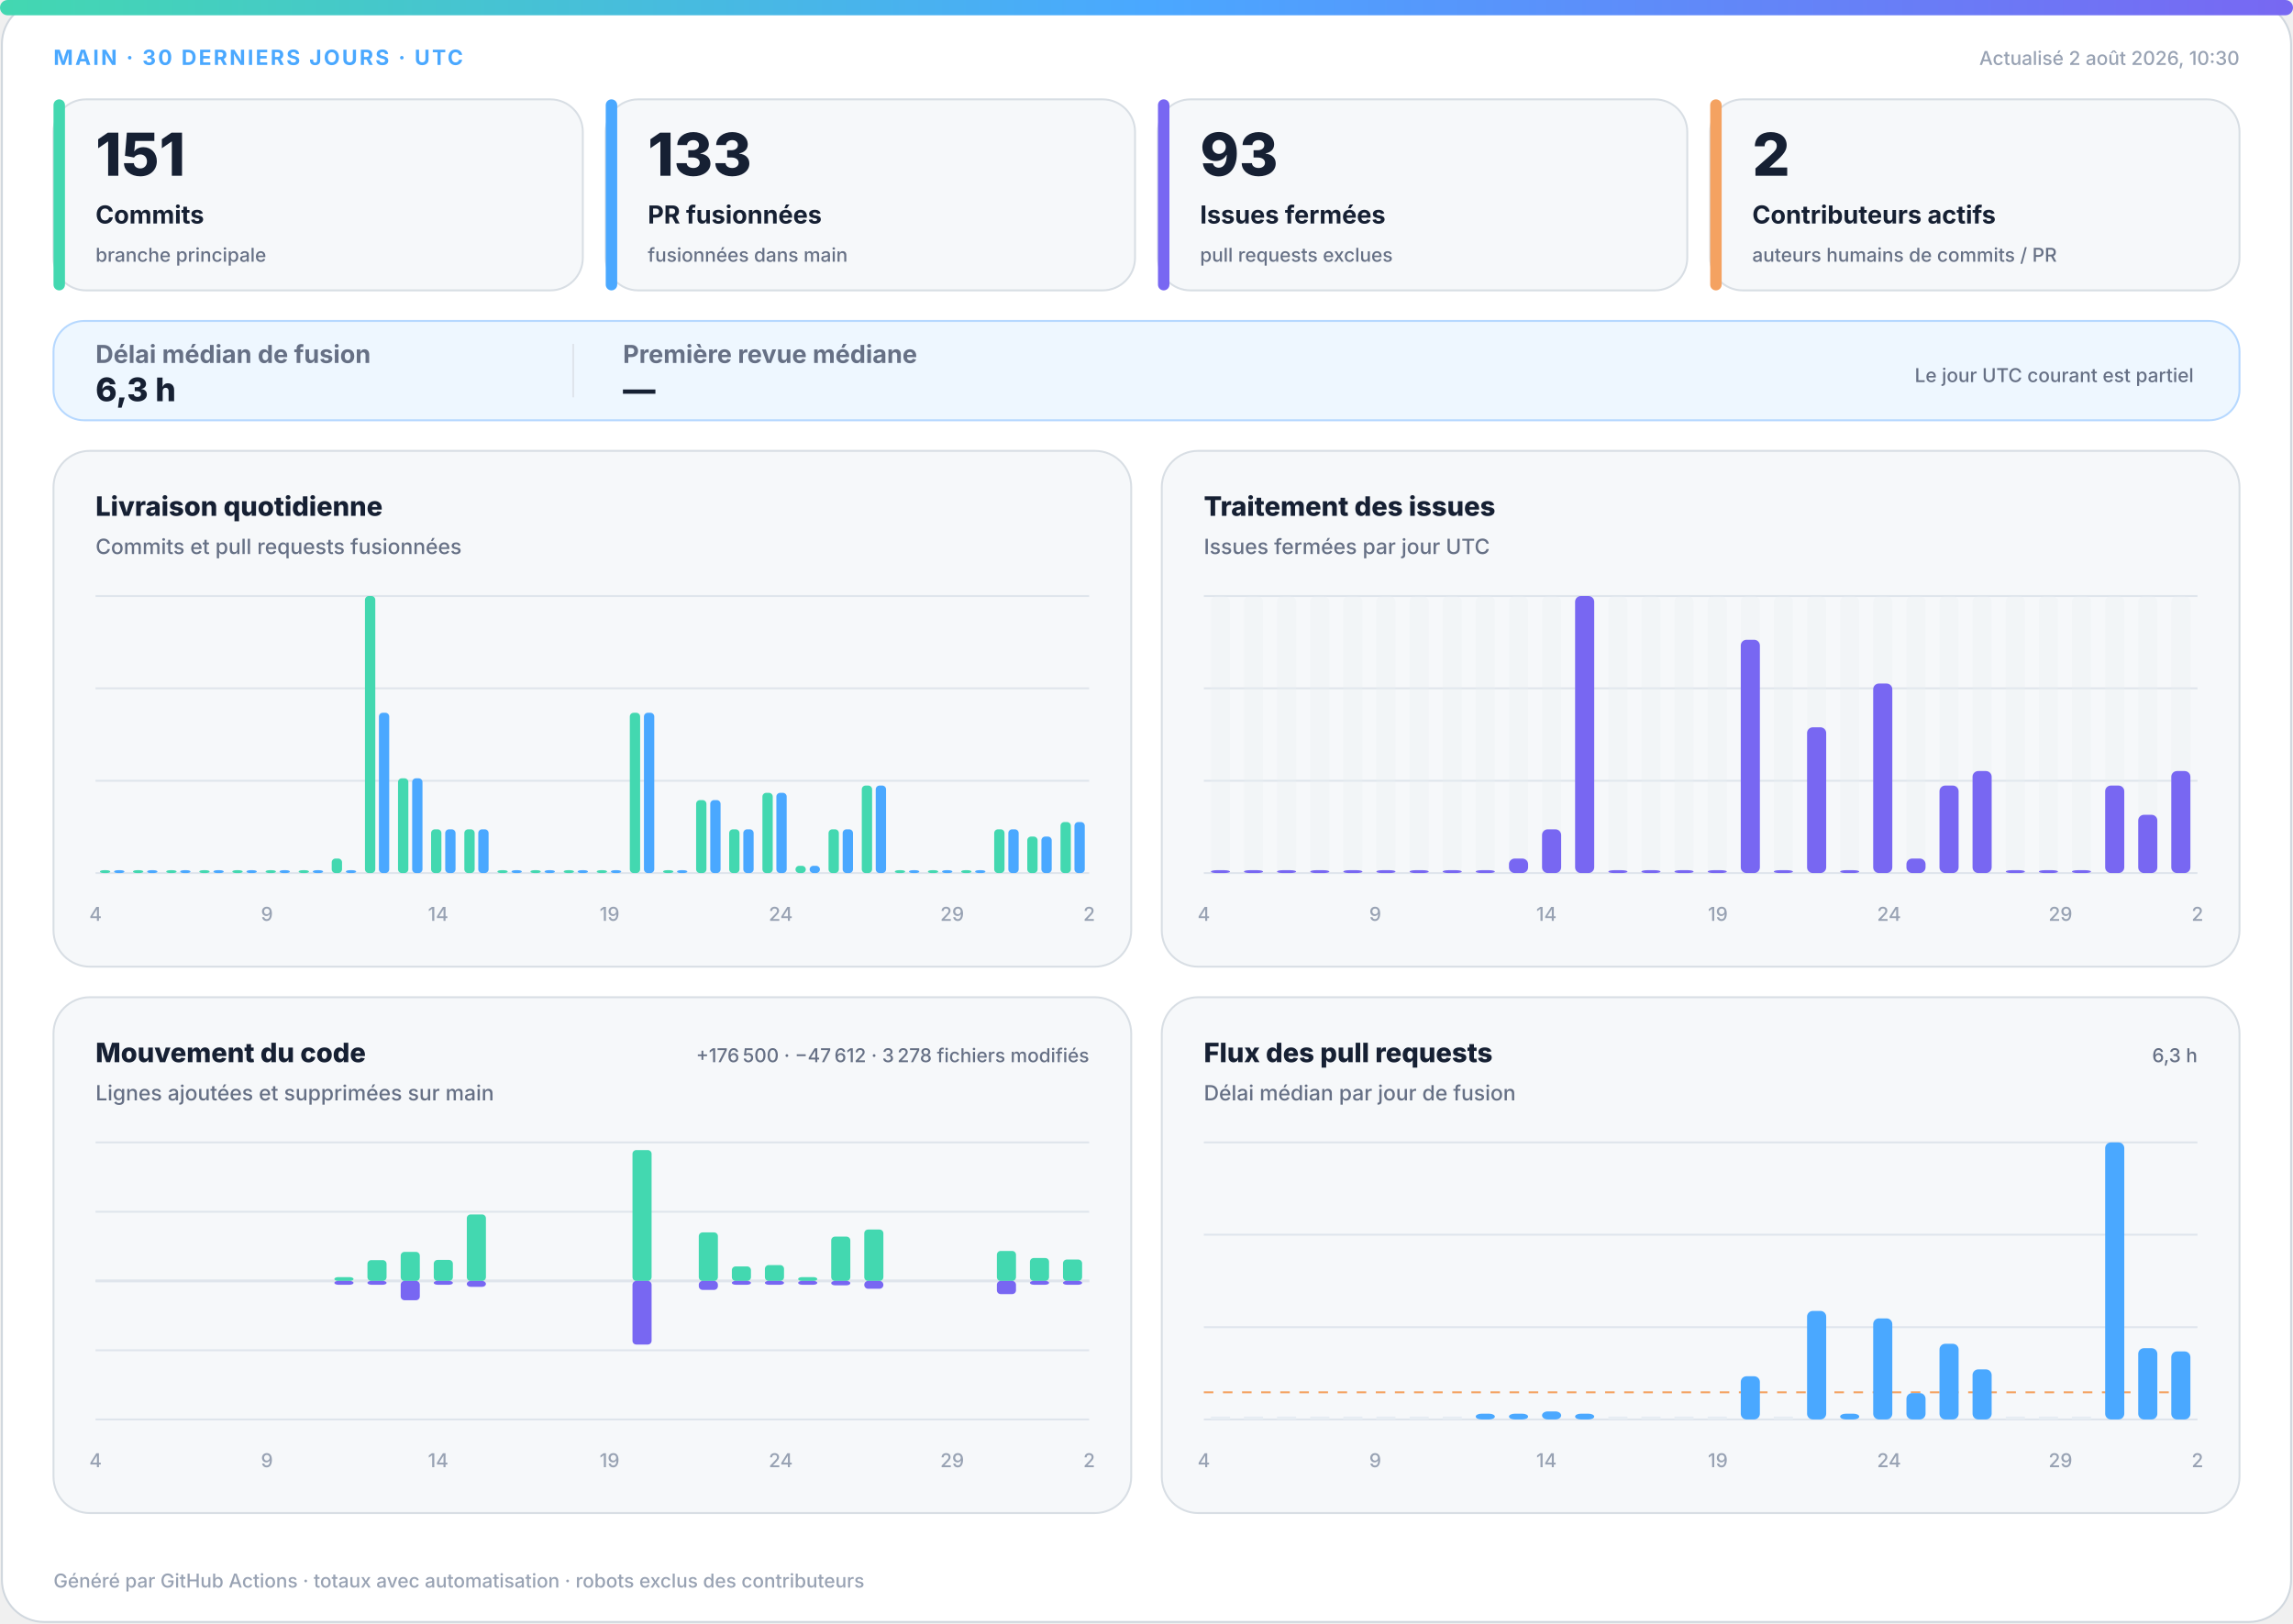
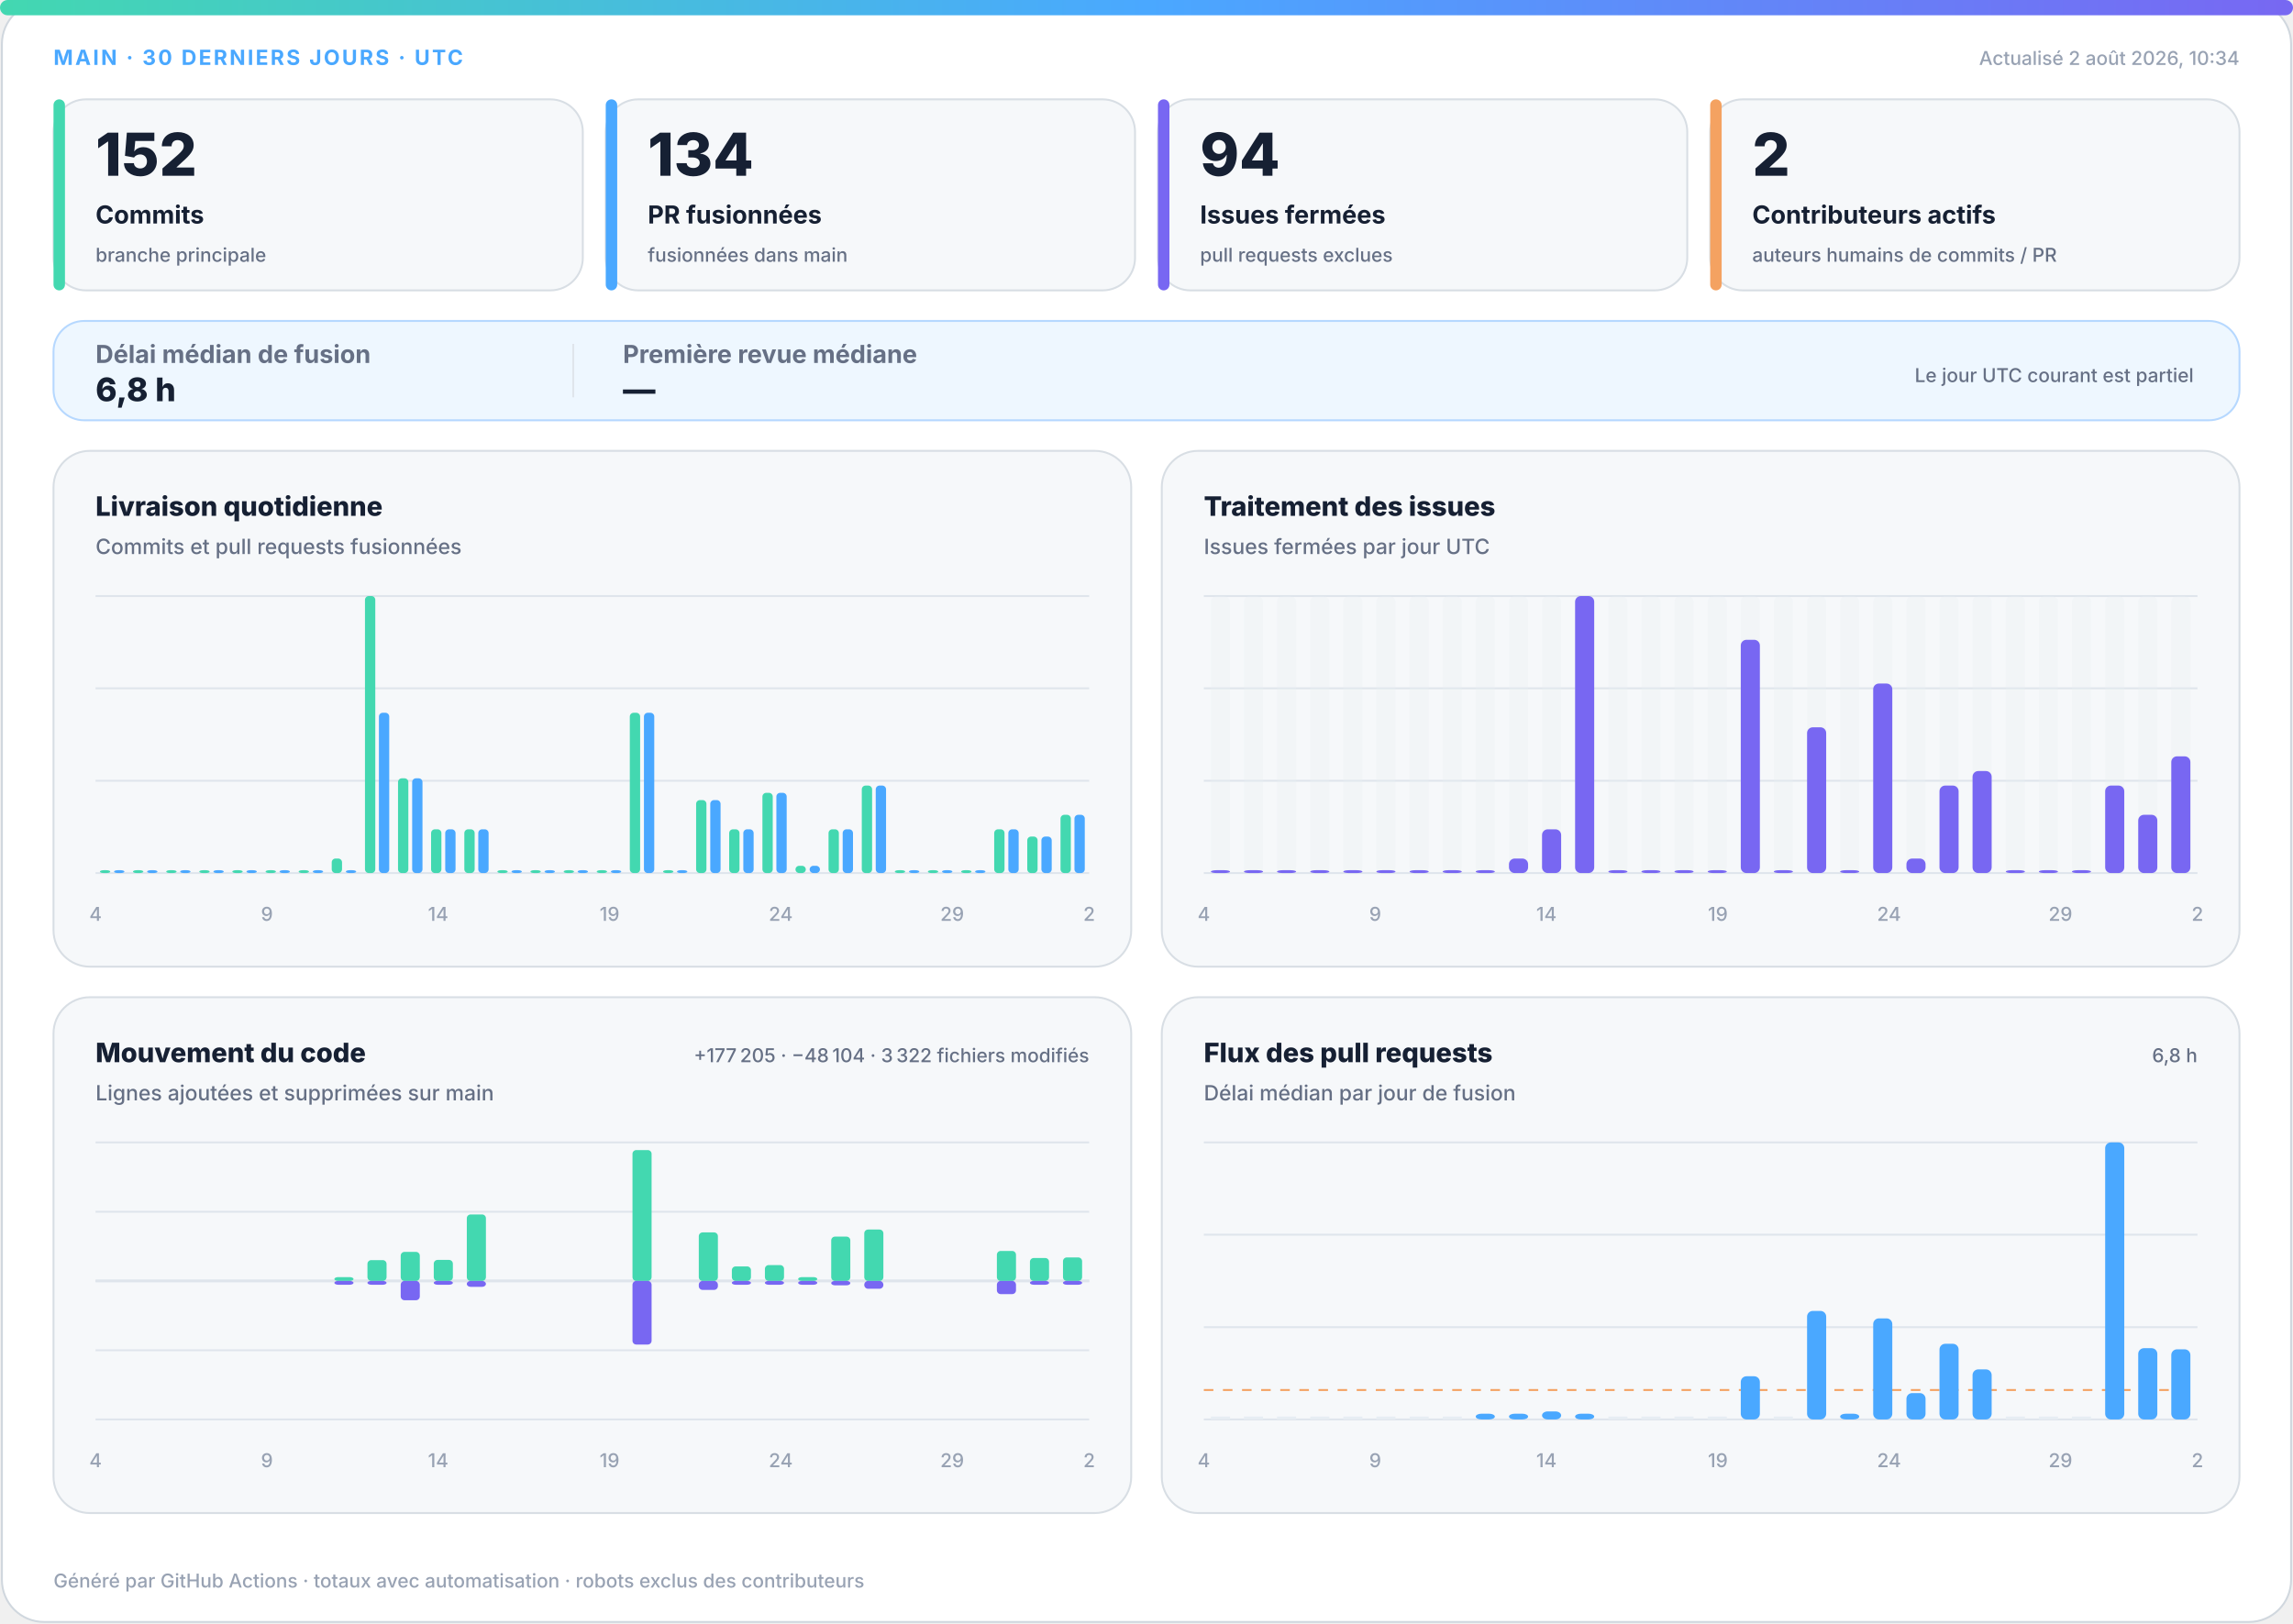
<svg xmlns="http://www.w3.org/2000/svg" width="1200" height="850" viewBox="0 0 1200 850" role="img" aria-labelledby="title desc">
  <defs>
    <linearGradient id="accent" x1="0" y1="0" x2="1" y2="0">
      <stop offset="0%" stop-color="#43d8b0" />
      <stop offset="50%" stop-color="#4aa8ff" />
      <stop offset="100%" stop-color="#7867f2" />
    </linearGradient>
    <linearGradient id="soft" x1="0" y1="0" x2="1" y2="1">
      <stop offset="0%" stop-color="#43d8b0" stop-opacity=".18" />
      <stop offset="100%" stop-color="#7867f2" stop-opacity=".12" />
    </linearGradient>
  </defs>
  <style>
.bg{fill:#fff;stroke:#d0d7de}.surface{fill:#f6f8fa;stroke:#d8dee4}.strong{fill:#eef7ff;stroke:#b6d8ff}.ink{fill:#162033}.muted{fill:#667085}.faint{fill:#98a2b3}.grid{stroke:#dfe5ec}.track{fill:#e7edf3}
.meta{font:750 11px -apple-system,BlinkMacSystemFont,"Segoe UI",sans-serif;letter-spacing:1.1px}.value{font:820 31px -apple-system,BlinkMacSystemFont,"Segoe UI",sans-serif}.label{font:720 13px -apple-system,BlinkMacSystemFont,"Segoe UI",sans-serif}.scope{font:520 10px -apple-system,BlinkMacSystemFont,"Segoe UI",sans-serif}.chart-title{font:760 14px -apple-system,BlinkMacSystemFont,"Segoe UI",sans-serif}.chart-subtitle{font:520 11px -apple-system,BlinkMacSystemFont,"Segoe UI",sans-serif}.small{font:540 10px -apple-system,BlinkMacSystemFont,"Segoe UI",sans-serif}.flow-value{font:780 17px -apple-system,BlinkMacSystemFont,"Segoe UI",sans-serif}
@media(prefers-color-scheme:dark){.bg{fill:#0d1117;stroke:#30363d}.surface{fill:#161b22;stroke:#30363d}.strong{fill:#10263a;stroke:#244d70}.ink{fill:#f0f6fc}.muted{fill:#a7b0bc}.faint{fill:#7d8590}.grid{stroke:#30363d}.track{fill:#27313d}}
</style>
  <rect class="bg" x="1" y="1" width="1198" height="848" rx="22" />
  <rect x="0" y="0" width="1200" height="8" rx="4" fill="url(#accent)" />
  <text class="meta" x="28" y="34" fill="#4aa8ff">MAIN · 30 DERNIERS JOURS · UTC</text>
-   <text class="small faint" x="1172" y="34" text-anchor="end">Actualisé 2 août 2026, 10:30</text>
+   <text class="small faint" x="1172" y="34" text-anchor="end">Actualisé 2 août 2026, 10:34</text>
  <g>
    <rect class="surface" x="28" y="52" width="277" height="100" rx="17" />
    <rect x="28" y="52" width="6" height="100" rx="3" fill="#43d8b0" />
-     <text class="value ink" x="50" y="92" style="font-size:31px">151</text>
+     <text class="value ink" x="50" y="92" style="font-size:31px">152</text>
    <text class="label ink" x="50" y="117" style="font-size:13px">Commits</text>
    <text class="scope muted" x="50" y="137" style="font-size:10px">branche principale</text>
  </g>
  <g>
    <rect class="surface" x="317" y="52" width="277" height="100" rx="17" />
    <rect x="317" y="52" width="6" height="100" rx="3" fill="#4aa8ff" />
-     <text class="value ink" x="339" y="92" style="font-size:31px">133</text>
+     <text class="value ink" x="339" y="92" style="font-size:31px">134</text>
    <text class="label ink" x="339" y="117" style="font-size:13px">PR fusionnées</text>
    <text class="scope muted" x="339" y="137" style="font-size:10px">fusionnées dans main</text>
  </g>
  <g>
    <rect class="surface" x="606" y="52" width="277" height="100" rx="17" />
    <rect x="606" y="52" width="6" height="100" rx="3" fill="#7867f2" />
-     <text class="value ink" x="628" y="92" style="font-size:31px">93</text>
+     <text class="value ink" x="628" y="92" style="font-size:31px">94</text>
    <text class="label ink" x="628" y="117" style="font-size:13px">Issues fermées</text>
    <text class="scope muted" x="628" y="137" style="font-size:10px">pull requests exclues</text>
  </g>
  <g>
    <rect class="surface" x="895" y="52" width="277" height="100" rx="17" />
    <rect x="895" y="52" width="6" height="100" rx="3" fill="#f4a261" />
    <text class="value ink" x="917" y="92" style="font-size:31px">2</text>
    <text class="label ink" x="917" y="117" style="font-size:13px">Contributeurs actifs</text>
    <text class="scope muted" x="917" y="137" style="font-size:10px">auteurs humains de commits / PR</text>
  </g>
  <g>
    <rect class="strong" x="28" y="168" width="1144" height="52" rx="16" fill="url(#soft)" />
    <text class="label muted" x="50" y="190">Délai médian de fusion</text>
-     <text class="flow-value ink" x="50" y="210">6,3 h</text>
+     <text class="flow-value ink" x="50" y="210">6,8 h</text>
    <line class="grid" x1="300" y1="180" x2="300" y2="208" />
    <text class="label muted" x="326" y="190">Première revue médiane</text>
    <text class="flow-value ink" x="326" y="210">—</text>
    <text class="scope muted" x="1148" y="200" text-anchor="end">Le jour UTC courant est partiel</text>
  </g>
  <g>
    <rect class="surface" x="28" y="236" width="564" height="270" rx="19" />
    <text class="chart-title ink" x="50" y="270">Livraison quotidienne</text>
    <text class="chart-subtitle muted" x="50" y="290">Commits et pull requests fusionnées</text>
    <line class="grid" x1="50" y1="312.0" x2="570" y2="312.0" />
    <line class="grid" x1="50" y1="360.3" x2="570" y2="360.3" />
    <line class="grid" x1="50" y1="408.7" x2="570" y2="408.7" />
    <line class="grid" x1="50" y1="457.0" x2="570" y2="457.0" />
    <rect x="52.3" y="455.5" width="5.4" height="1.5" rx="2" fill="#43d8b0" />
    <rect x="59.7" y="455.5" width="5.4" height="1.5" rx="2" fill="#4aa8ff" />
    <rect x="69.6" y="455.5" width="5.4" height="1.5" rx="2" fill="#43d8b0" />
    <rect x="77.0" y="455.5" width="5.4" height="1.5" rx="2" fill="#4aa8ff" />
    <rect x="87.0" y="455.5" width="5.4" height="1.5" rx="2" fill="#43d8b0" />
    <rect x="94.3" y="455.5" width="5.4" height="1.5" rx="2" fill="#4aa8ff" />
    <rect x="104.3" y="455.5" width="5.4" height="1.5" rx="2" fill="#43d8b0" />
    <rect x="111.7" y="455.5" width="5.4" height="1.5" rx="2" fill="#4aa8ff" />
    <rect x="121.6" y="455.5" width="5.4" height="1.5" rx="2" fill="#43d8b0" />
    <rect x="129.0" y="455.5" width="5.4" height="1.5" rx="2" fill="#4aa8ff" />
    <rect x="139.0" y="455.5" width="5.4" height="1.5" rx="2" fill="#43d8b0" />
    <rect x="146.3" y="455.5" width="5.4" height="1.5" rx="2" fill="#4aa8ff" />
    <rect x="156.3" y="455.5" width="5.4" height="1.5" rx="2" fill="#43d8b0" />
    <rect x="163.7" y="455.5" width="5.4" height="1.5" rx="2" fill="#4aa8ff" />
    <rect x="173.6" y="449.4" width="5.4" height="7.6" rx="2" fill="#43d8b0" />
    <rect x="181.0" y="455.5" width="5.4" height="1.5" rx="2" fill="#4aa8ff" />
    <rect x="191.0" y="312.0" width="5.4" height="145.0" rx="2" fill="#43d8b0" />
    <rect x="198.3" y="373.1" width="5.4" height="83.9" rx="2" fill="#4aa8ff" />
    <rect x="208.3" y="407.4" width="5.4" height="49.6" rx="2" fill="#43d8b0" />
    <rect x="215.7" y="407.4" width="5.4" height="49.6" rx="2" fill="#4aa8ff" />
    <rect x="225.6" y="434.1" width="5.4" height="22.9" rx="2" fill="#43d8b0" />
    <rect x="233.0" y="434.1" width="5.4" height="22.9" rx="2" fill="#4aa8ff" />
    <rect x="243.0" y="434.1" width="5.4" height="22.9" rx="2" fill="#43d8b0" />
    <rect x="250.3" y="434.1" width="5.4" height="22.9" rx="2" fill="#4aa8ff" />
    <rect x="260.3" y="455.5" width="5.4" height="1.5" rx="2" fill="#43d8b0" />
    <rect x="267.7" y="455.5" width="5.4" height="1.5" rx="2" fill="#4aa8ff" />
    <rect x="277.6" y="455.5" width="5.4" height="1.5" rx="2" fill="#43d8b0" />
    <rect x="285.0" y="455.5" width="5.4" height="1.5" rx="2" fill="#4aa8ff" />
    <rect x="295.0" y="455.5" width="5.4" height="1.5" rx="2" fill="#43d8b0" />
    <rect x="302.3" y="455.5" width="5.4" height="1.5" rx="2" fill="#4aa8ff" />
    <rect x="312.3" y="455.5" width="5.4" height="1.5" rx="2" fill="#43d8b0" />
    <rect x="319.7" y="455.5" width="5.4" height="1.5" rx="2" fill="#4aa8ff" />
    <rect x="329.6" y="373.1" width="5.4" height="83.9" rx="2" fill="#43d8b0" />
    <rect x="337.0" y="373.1" width="5.4" height="83.9" rx="2" fill="#4aa8ff" />
    <rect x="347.0" y="455.5" width="5.4" height="1.5" rx="2" fill="#43d8b0" />
    <rect x="354.3" y="455.5" width="5.4" height="1.5" rx="2" fill="#4aa8ff" />
    <rect x="364.3" y="418.8" width="5.4" height="38.2" rx="2" fill="#43d8b0" />
    <rect x="371.7" y="418.8" width="5.4" height="38.2" rx="2" fill="#4aa8ff" />
    <rect x="381.6" y="434.1" width="5.4" height="22.9" rx="2" fill="#43d8b0" />
    <rect x="389.0" y="434.1" width="5.4" height="22.9" rx="2" fill="#4aa8ff" />
    <rect x="399.0" y="415.0" width="5.4" height="42.0" rx="2" fill="#43d8b0" />
    <rect x="406.3" y="415.0" width="5.4" height="42.0" rx="2" fill="#4aa8ff" />
    <rect x="416.3" y="453.2" width="5.4" height="3.8" rx="2" fill="#43d8b0" />
    <rect x="423.7" y="453.2" width="5.4" height="3.8" rx="2" fill="#4aa8ff" />
    <rect x="433.6" y="434.1" width="5.4" height="22.9" rx="2" fill="#43d8b0" />
    <rect x="441.0" y="434.1" width="5.4" height="22.9" rx="2" fill="#4aa8ff" />
    <rect x="451.0" y="411.2" width="5.4" height="45.8" rx="2" fill="#43d8b0" />
    <rect x="458.3" y="411.2" width="5.4" height="45.8" rx="2" fill="#4aa8ff" />
    <rect x="468.3" y="455.5" width="5.4" height="1.5" rx="2" fill="#43d8b0" />
    <rect x="475.7" y="455.5" width="5.4" height="1.5" rx="2" fill="#4aa8ff" />
    <rect x="485.6" y="455.5" width="5.4" height="1.5" rx="2" fill="#43d8b0" />
    <rect x="493.0" y="455.5" width="5.4" height="1.5" rx="2" fill="#4aa8ff" />
    <rect x="503.0" y="455.5" width="5.4" height="1.5" rx="2" fill="#43d8b0" />
    <rect x="510.3" y="455.5" width="5.4" height="1.5" rx="2" fill="#4aa8ff" />
    <rect x="520.3" y="434.1" width="5.4" height="22.9" rx="2" fill="#43d8b0" />
    <rect x="527.7" y="434.1" width="5.4" height="22.9" rx="2" fill="#4aa8ff" />
    <rect x="537.6" y="437.9" width="5.4" height="19.1" rx="2" fill="#43d8b0" />
    <rect x="545.0" y="437.9" width="5.4" height="19.1" rx="2" fill="#4aa8ff" />
-     <rect x="555.0" y="430.3" width="5.4" height="26.7" rx="2" fill="#43d8b0" />
-     <rect x="562.3" y="430.3" width="5.4" height="26.7" rx="2" fill="#4aa8ff" />
+     <rect x="555.0" y="426.5" width="5.4" height="30.5" rx="2" fill="#43d8b0" />
+     <rect x="562.3" y="426.5" width="5.4" height="30.5" rx="2" fill="#4aa8ff" />
    <text class="small faint" x="50.0" y="482" text-anchor="middle">4</text>
    <text class="small faint" x="139.7" y="482" text-anchor="middle">9</text>
    <text class="small faint" x="229.3" y="482" text-anchor="middle">14</text>
    <text class="small faint" x="319.0" y="482" text-anchor="middle">19</text>
    <text class="small faint" x="408.6" y="482" text-anchor="middle">24</text>
    <text class="small faint" x="498.3" y="482" text-anchor="middle">29</text>
    <text class="small faint" x="570.0" y="482" text-anchor="middle">2</text>
  </g>
  <g>
    <rect class="surface" x="608" y="236" width="564" height="270" rx="19" />
    <text class="chart-title ink" x="630" y="270">Traitement des issues</text>
    <text class="chart-subtitle muted" x="630" y="290">Issues fermées par jour UTC</text>
    <line class="grid" x1="630" y1="312.0" x2="1150" y2="312.0" />
    <line class="grid" x1="630" y1="360.3" x2="1150" y2="360.3" />
    <line class="grid" x1="630" y1="408.7" x2="1150" y2="408.7" />
    <line class="grid" x1="630" y1="457.0" x2="1150" y2="457.0" />
    <g>
      <rect class="track" x="633.7" y="312" width="10.0" height="145" rx="3" opacity=".3" />
      <rect x="633.7" y="455.5" width="10.0" height="1.5" rx="3" fill="#7867f2" />
    </g>
    <g>
      <rect class="track" x="651.0" y="312" width="10.0" height="145" rx="3" opacity=".3" />
      <rect x="651.0" y="455.5" width="10.0" height="1.5" rx="3" fill="#7867f2" />
    </g>
    <g>
      <rect class="track" x="668.3" y="312" width="10.0" height="145" rx="3" opacity=".3" />
      <rect x="668.3" y="455.5" width="10.0" height="1.5" rx="3" fill="#7867f2" />
    </g>
    <g>
      <rect class="track" x="685.7" y="312" width="10.0" height="145" rx="3" opacity=".3" />
      <rect x="685.7" y="455.5" width="10.0" height="1.5" rx="3" fill="#7867f2" />
    </g>
    <g>
      <rect class="track" x="703.0" y="312" width="10.0" height="145" rx="3" opacity=".3" />
      <rect x="703.0" y="455.5" width="10.0" height="1.5" rx="3" fill="#7867f2" />
    </g>
    <g>
      <rect class="track" x="720.3" y="312" width="10.0" height="145" rx="3" opacity=".3" />
      <rect x="720.3" y="455.5" width="10.0" height="1.5" rx="3" fill="#7867f2" />
    </g>
    <g>
      <rect class="track" x="737.7" y="312" width="10.0" height="145" rx="3" opacity=".3" />
      <rect x="737.7" y="455.5" width="10.0" height="1.5" rx="3" fill="#7867f2" />
    </g>
    <g>
      <rect class="track" x="755.0" y="312" width="10.0" height="145" rx="3" opacity=".3" />
      <rect x="755.0" y="455.5" width="10.0" height="1.5" rx="3" fill="#7867f2" />
    </g>
    <g>
      <rect class="track" x="772.3" y="312" width="10.0" height="145" rx="3" opacity=".3" />
      <rect x="772.3" y="455.5" width="10.0" height="1.5" rx="3" fill="#7867f2" />
    </g>
    <g>
      <rect class="track" x="789.7" y="312" width="10.0" height="145" rx="3" opacity=".3" />
      <rect x="789.7" y="449.4" width="10.0" height="7.6" rx="3" fill="#7867f2" />
    </g>
    <g>
      <rect class="track" x="807.0" y="312" width="10.0" height="145" rx="3" opacity=".3" />
      <rect x="807.0" y="434.1" width="10.0" height="22.9" rx="3" fill="#7867f2" />
    </g>
    <g>
      <rect class="track" x="824.3" y="312" width="10.0" height="145" rx="3" opacity=".3" />
      <rect x="824.3" y="312.0" width="10.0" height="145.0" rx="3" fill="#7867f2" />
    </g>
    <g>
      <rect class="track" x="841.7" y="312" width="10.0" height="145" rx="3" opacity=".3" />
      <rect x="841.7" y="455.5" width="10.0" height="1.5" rx="3" fill="#7867f2" />
    </g>
    <g>
      <rect class="track" x="859.0" y="312" width="10.0" height="145" rx="3" opacity=".3" />
      <rect x="859.0" y="455.5" width="10.0" height="1.5" rx="3" fill="#7867f2" />
    </g>
    <g>
      <rect class="track" x="876.3" y="312" width="10.0" height="145" rx="3" opacity=".3" />
      <rect x="876.3" y="455.5" width="10.0" height="1.5" rx="3" fill="#7867f2" />
    </g>
    <g>
      <rect class="track" x="893.7" y="312" width="10.0" height="145" rx="3" opacity=".3" />
      <rect x="893.7" y="455.5" width="10.0" height="1.5" rx="3" fill="#7867f2" />
    </g>
    <g>
      <rect class="track" x="911.0" y="312" width="10.0" height="145" rx="3" opacity=".3" />
      <rect x="911.0" y="334.9" width="10.0" height="122.1" rx="3" fill="#7867f2" />
    </g>
    <g>
      <rect class="track" x="928.3" y="312" width="10.0" height="145" rx="3" opacity=".3" />
      <rect x="928.3" y="455.5" width="10.0" height="1.5" rx="3" fill="#7867f2" />
    </g>
    <g>
      <rect class="track" x="945.7" y="312" width="10.0" height="145" rx="3" opacity=".3" />
      <rect x="945.7" y="380.7" width="10.0" height="76.3" rx="3" fill="#7867f2" />
    </g>
    <g>
      <rect class="track" x="963.0" y="312" width="10.0" height="145" rx="3" opacity=".3" />
      <rect x="963.0" y="455.5" width="10.0" height="1.5" rx="3" fill="#7867f2" />
    </g>
    <g>
      <rect class="track" x="980.3" y="312" width="10.0" height="145" rx="3" opacity=".3" />
      <rect x="980.3" y="357.8" width="10.0" height="99.2" rx="3" fill="#7867f2" />
    </g>
    <g>
      <rect class="track" x="997.7" y="312" width="10.0" height="145" rx="3" opacity=".3" />
      <rect x="997.7" y="449.4" width="10.0" height="7.6" rx="3" fill="#7867f2" />
    </g>
    <g>
      <rect class="track" x="1015.0" y="312" width="10.0" height="145" rx="3" opacity=".3" />
      <rect x="1015.0" y="411.2" width="10.0" height="45.8" rx="3" fill="#7867f2" />
    </g>
    <g>
      <rect class="track" x="1032.3" y="312" width="10.0" height="145" rx="3" opacity=".3" />
      <rect x="1032.3" y="403.6" width="10.0" height="53.4" rx="3" fill="#7867f2" />
    </g>
    <g>
      <rect class="track" x="1049.7" y="312" width="10.0" height="145" rx="3" opacity=".3" />
      <rect x="1049.7" y="455.5" width="10.0" height="1.5" rx="3" fill="#7867f2" />
    </g>
    <g>
      <rect class="track" x="1067.0" y="312" width="10.0" height="145" rx="3" opacity=".3" />
      <rect x="1067.0" y="455.5" width="10.0" height="1.5" rx="3" fill="#7867f2" />
    </g>
    <g>
      <rect class="track" x="1084.3" y="312" width="10.0" height="145" rx="3" opacity=".3" />
      <rect x="1084.3" y="455.5" width="10.0" height="1.5" rx="3" fill="#7867f2" />
    </g>
    <g>
      <rect class="track" x="1101.7" y="312" width="10.0" height="145" rx="3" opacity=".3" />
      <rect x="1101.7" y="411.2" width="10.0" height="45.8" rx="3" fill="#7867f2" />
    </g>
    <g>
      <rect class="track" x="1119.0" y="312" width="10.0" height="145" rx="3" opacity=".3" />
      <rect x="1119.0" y="426.5" width="10.0" height="30.5" rx="3" fill="#7867f2" />
    </g>
    <g>
      <rect class="track" x="1136.3" y="312" width="10.0" height="145" rx="3" opacity=".3" />
-       <rect x="1136.3" y="403.6" width="10.0" height="53.4" rx="3" fill="#7867f2" />
+       <rect x="1136.3" y="395.9" width="10.0" height="61.1" rx="3" fill="#7867f2" />
    </g>
    <text class="small faint" x="630.0" y="482" text-anchor="middle">4</text>
    <text class="small faint" x="719.7" y="482" text-anchor="middle">9</text>
    <text class="small faint" x="809.3" y="482" text-anchor="middle">14</text>
    <text class="small faint" x="899.0" y="482" text-anchor="middle">19</text>
    <text class="small faint" x="988.6" y="482" text-anchor="middle">24</text>
    <text class="small faint" x="1078.3" y="482" text-anchor="middle">29</text>
    <text class="small faint" x="1150.0" y="482" text-anchor="middle">2</text>
  </g>
  <g>
    <rect class="surface" x="28" y="522" width="564" height="270" rx="19" />
    <text class="chart-title ink" x="50" y="556">Mouvement du code</text>
    <text class="chart-subtitle muted" x="50" y="576">Lignes ajoutées et supprimées sur main</text>
-     <text class="small muted" x="570" y="556" text-anchor="end">+176 500 · −47 612 · 3 278 fichiers modifiés</text>
+     <text class="small muted" x="570" y="556" text-anchor="end">+177 205 · −48 104 · 3 322 fichiers modifiés</text>
    <line class="grid" x1="50" y1="598.0" x2="570" y2="598.0" />
    <line class="grid" x1="50" y1="634.3" x2="570" y2="634.3" />
    <line class="grid" x1="50" y1="670.5" x2="570" y2="670.5" />
    <line class="grid" x1="50" y1="706.8" x2="570" y2="706.8" />
    <line class="grid" x1="50" y1="743.0" x2="570" y2="743.0" />
    <line class="grid" x1="50" y1="670.5" x2="570" y2="670.5" stroke-width="1.5" />
    <rect x="53.7" y="670.5" width="10.0" height="0.0" rx="2" fill="#43d8b0" />
    <rect x="53.7" y="670.5" width="10.0" height="0.0" rx="2" fill="#7867f2" />
    <rect x="71.0" y="670.5" width="10.0" height="0.0" rx="2" fill="#43d8b0" />
    <rect x="71.0" y="670.5" width="10.0" height="0.0" rx="2" fill="#7867f2" />
    <rect x="88.3" y="670.5" width="10.0" height="0.0" rx="2" fill="#43d8b0" />
    <rect x="88.3" y="670.5" width="10.0" height="0.0" rx="2" fill="#7867f2" />
    <rect x="105.7" y="670.5" width="10.0" height="0.0" rx="2" fill="#43d8b0" />
    <rect x="105.7" y="670.5" width="10.0" height="0.0" rx="2" fill="#7867f2" />
    <rect x="123.0" y="670.5" width="10.0" height="0.0" rx="2" fill="#43d8b0" />
    <rect x="123.0" y="670.5" width="10.0" height="0.0" rx="2" fill="#7867f2" />
    <rect x="140.3" y="670.5" width="10.0" height="0.0" rx="2" fill="#43d8b0" />
    <rect x="140.3" y="670.5" width="10.0" height="0.0" rx="2" fill="#7867f2" />
    <rect x="157.7" y="670.5" width="10.0" height="0.0" rx="2" fill="#43d8b0" />
    <rect x="157.7" y="670.5" width="10.0" height="0.0" rx="2" fill="#7867f2" />
    <rect x="175.0" y="668.5" width="10.0" height="2.0" rx="2" fill="#43d8b0" />
    <rect x="175.0" y="670.5" width="10.0" height="2.0" rx="2" fill="#7867f2" />
    <rect x="192.3" y="659.6" width="10.0" height="10.9" rx="2" fill="#43d8b0" />
    <rect x="192.3" y="670.5" width="10.0" height="2.0" rx="2" fill="#7867f2" />
    <rect x="209.7" y="655.3" width="10.0" height="15.2" rx="2" fill="#43d8b0" />
    <rect x="209.7" y="670.5" width="10.0" height="10.1" rx="2" fill="#7867f2" />
    <rect x="227.0" y="659.5" width="10.0" height="11.0" rx="2" fill="#43d8b0" />
    <rect x="227.0" y="670.5" width="10.0" height="2.0" rx="2" fill="#7867f2" />
    <rect x="244.3" y="635.7" width="10.0" height="34.8" rx="2" fill="#43d8b0" />
    <rect x="244.3" y="670.5" width="10.0" height="3.1" rx="2" fill="#7867f2" />
    <rect x="261.7" y="670.5" width="10.0" height="0.0" rx="2" fill="#43d8b0" />
    <rect x="261.7" y="670.5" width="10.0" height="0.0" rx="2" fill="#7867f2" />
    <rect x="279.0" y="670.5" width="10.0" height="0.0" rx="2" fill="#43d8b0" />
    <rect x="279.0" y="670.5" width="10.0" height="0.0" rx="2" fill="#7867f2" />
    <rect x="296.3" y="670.5" width="10.0" height="0.0" rx="2" fill="#43d8b0" />
    <rect x="296.3" y="670.5" width="10.0" height="0.0" rx="2" fill="#7867f2" />
    <rect x="313.7" y="670.5" width="10.0" height="0.0" rx="2" fill="#43d8b0" />
    <rect x="313.7" y="670.5" width="10.0" height="0.0" rx="2" fill="#7867f2" />
    <rect x="331.0" y="602.0" width="10.0" height="68.5" rx="2" fill="#43d8b0" />
    <rect x="331.0" y="670.5" width="10.0" height="33.3" rx="2" fill="#7867f2" />
    <rect x="348.3" y="670.5" width="10.0" height="0.0" rx="2" fill="#43d8b0" />
    <rect x="348.3" y="670.5" width="10.0" height="0.0" rx="2" fill="#7867f2" />
    <rect x="365.7" y="645.1" width="10.0" height="25.4" rx="2" fill="#43d8b0" />
    <rect x="365.7" y="670.5" width="10.0" height="4.7" rx="2" fill="#7867f2" />
    <rect x="383.0" y="662.9" width="10.0" height="7.6" rx="2" fill="#43d8b0" />
    <rect x="383.0" y="670.5" width="10.0" height="2.0" rx="2" fill="#7867f2" />
    <rect x="400.3" y="662.2" width="10.0" height="8.3" rx="2" fill="#43d8b0" />
    <rect x="400.3" y="670.5" width="10.0" height="2.0" rx="2" fill="#7867f2" />
    <rect x="417.7" y="668.5" width="10.0" height="2.0" rx="2" fill="#43d8b0" />
    <rect x="417.7" y="670.5" width="10.0" height="2.0" rx="2" fill="#7867f2" />
    <rect x="435.0" y="647.3" width="10.0" height="23.2" rx="2" fill="#43d8b0" />
    <rect x="435.0" y="670.5" width="10.0" height="2.3" rx="2" fill="#7867f2" />
    <rect x="452.3" y="643.6" width="10.0" height="26.9" rx="2" fill="#43d8b0" />
    <rect x="452.3" y="670.5" width="10.0" height="4.1" rx="2" fill="#7867f2" />
    <rect x="469.7" y="670.5" width="10.0" height="0.0" rx="2" fill="#43d8b0" />
    <rect x="469.7" y="670.5" width="10.0" height="0.0" rx="2" fill="#7867f2" />
    <rect x="487.0" y="670.5" width="10.0" height="0.0" rx="2" fill="#43d8b0" />
    <rect x="487.0" y="670.5" width="10.0" height="0.0" rx="2" fill="#7867f2" />
    <rect x="504.3" y="670.5" width="10.0" height="0.0" rx="2" fill="#43d8b0" />
    <rect x="504.3" y="670.5" width="10.0" height="0.0" rx="2" fill="#7867f2" />
    <rect x="521.7" y="654.8" width="10.0" height="15.7" rx="2" fill="#43d8b0" />
    <rect x="521.7" y="670.5" width="10.0" height="6.9" rx="2" fill="#7867f2" />
    <rect x="539.0" y="658.5" width="10.0" height="12.0" rx="2" fill="#43d8b0" />
    <rect x="539.0" y="670.5" width="10.0" height="2.0" rx="2" fill="#7867f2" />
-     <rect x="556.3" y="659.3" width="10.0" height="11.2" rx="2" fill="#43d8b0" />
+     <rect x="556.3" y="658.2" width="10.0" height="12.3" rx="2" fill="#43d8b0" />
    <rect x="556.3" y="670.5" width="10.0" height="2.0" rx="2" fill="#7867f2" />
    <text class="small faint" x="50.0" y="768" text-anchor="middle">4</text>
    <text class="small faint" x="139.7" y="768" text-anchor="middle">9</text>
    <text class="small faint" x="229.3" y="768" text-anchor="middle">14</text>
    <text class="small faint" x="319.0" y="768" text-anchor="middle">19</text>
    <text class="small faint" x="408.6" y="768" text-anchor="middle">24</text>
    <text class="small faint" x="498.3" y="768" text-anchor="middle">29</text>
    <text class="small faint" x="570.0" y="768" text-anchor="middle">2</text>
  </g>
  <g>
    <rect class="surface" x="608" y="522" width="564" height="270" rx="19" />
    <text class="chart-title ink" x="630" y="556">Flux des pull requests</text>
    <text class="chart-subtitle muted" x="630" y="576">Délai médian par jour de fusion</text>
-     <text class="small muted" x="1150" y="556" text-anchor="end">6,3 h</text>
+     <text class="small muted" x="1150" y="556" text-anchor="end">6,8 h</text>
    <line class="grid" x1="630" y1="598.0" x2="1150" y2="598.0" />
    <line class="grid" x1="630" y1="646.3" x2="1150" y2="646.3" />
    <line class="grid" x1="630" y1="694.7" x2="1150" y2="694.7" />
    <line class="grid" x1="630" y1="743.0" x2="1150" y2="743.0" />
-     <line x1="630" y1="728.8" x2="1150" y2="728.8" stroke="#f4a261" stroke-dasharray="5 5" />
+     <line x1="630" y1="727.6" x2="1150" y2="727.6" stroke="#f4a261" stroke-dasharray="5 5" />
    <rect class="track" x="633.7" y="741.5" width="10.0" height="1.5" />
    <rect class="track" x="651.0" y="741.5" width="10.0" height="1.5" />
    <rect class="track" x="668.3" y="741.5" width="10.0" height="1.5" />
    <rect class="track" x="685.7" y="741.5" width="10.0" height="1.5" />
    <rect class="track" x="703.0" y="741.5" width="10.0" height="1.5" />
    <rect class="track" x="720.3" y="741.5" width="10.0" height="1.5" />
    <rect class="track" x="737.7" y="741.5" width="10.0" height="1.5" />
    <rect class="track" x="755.0" y="741.5" width="10.0" height="1.5" />
    <rect x="772.3" y="740.0" width="10.0" height="3.0" rx="3" fill="#4aa8ff" />
    <rect x="789.7" y="740.0" width="10.0" height="3.0" rx="3" fill="#4aa8ff" />
    <rect x="807.0" y="738.8" width="10.0" height="4.2" rx="3" fill="#4aa8ff" />
    <rect x="824.3" y="740.0" width="10.0" height="3.0" rx="3" fill="#4aa8ff" />
    <rect class="track" x="841.7" y="741.5" width="10.0" height="1.5" />
    <rect class="track" x="859.0" y="741.5" width="10.0" height="1.5" />
    <rect class="track" x="876.3" y="741.5" width="10.0" height="1.5" />
    <rect class="track" x="893.7" y="741.5" width="10.0" height="1.5" />
    <rect x="911.0" y="720.4" width="10.0" height="22.6" rx="3" fill="#4aa8ff" />
    <rect class="track" x="928.3" y="741.5" width="10.0" height="1.5" />
    <rect x="945.7" y="686.2" width="10.0" height="56.8" rx="3" fill="#4aa8ff" />
    <rect x="963.0" y="740.0" width="10.0" height="3.0" rx="3" fill="#4aa8ff" />
    <rect x="980.3" y="690.1" width="10.0" height="52.9" rx="3" fill="#4aa8ff" />
    <rect x="997.7" y="729.2" width="10.0" height="13.8" rx="3" fill="#4aa8ff" />
    <rect x="1015.0" y="703.4" width="10.0" height="39.6" rx="3" fill="#4aa8ff" />
    <rect x="1032.3" y="716.8" width="10.0" height="26.2" rx="3" fill="#4aa8ff" />
    <rect class="track" x="1049.7" y="741.5" width="10.0" height="1.5" />
    <rect class="track" x="1067.0" y="741.5" width="10.0" height="1.5" />
    <rect class="track" x="1084.3" y="741.5" width="10.0" height="1.5" />
    <rect x="1101.7" y="598.0" width="10.0" height="145.0" rx="3" fill="#4aa8ff" />
    <rect x="1119.0" y="705.7" width="10.0" height="37.3" rx="3" fill="#4aa8ff" />
-     <rect x="1136.3" y="707.4" width="10.0" height="35.6" rx="3" fill="#4aa8ff" />
+     <rect x="1136.3" y="706.3" width="10.0" height="36.7" rx="3" fill="#4aa8ff" />
    <text class="small faint" x="630.0" y="768" text-anchor="middle">4</text>
    <text class="small faint" x="719.7" y="768" text-anchor="middle">9</text>
    <text class="small faint" x="809.3" y="768" text-anchor="middle">14</text>
    <text class="small faint" x="899.0" y="768" text-anchor="middle">19</text>
    <text class="small faint" x="988.6" y="768" text-anchor="middle">24</text>
    <text class="small faint" x="1078.3" y="768" text-anchor="middle">29</text>
    <text class="small faint" x="1150.0" y="768" text-anchor="middle">2</text>
  </g>
  <text class="small faint" x="28" y="831">Généré par GitHub Actions · totaux avec automatisation · robots exclus des contributeurs</text>
</svg>
